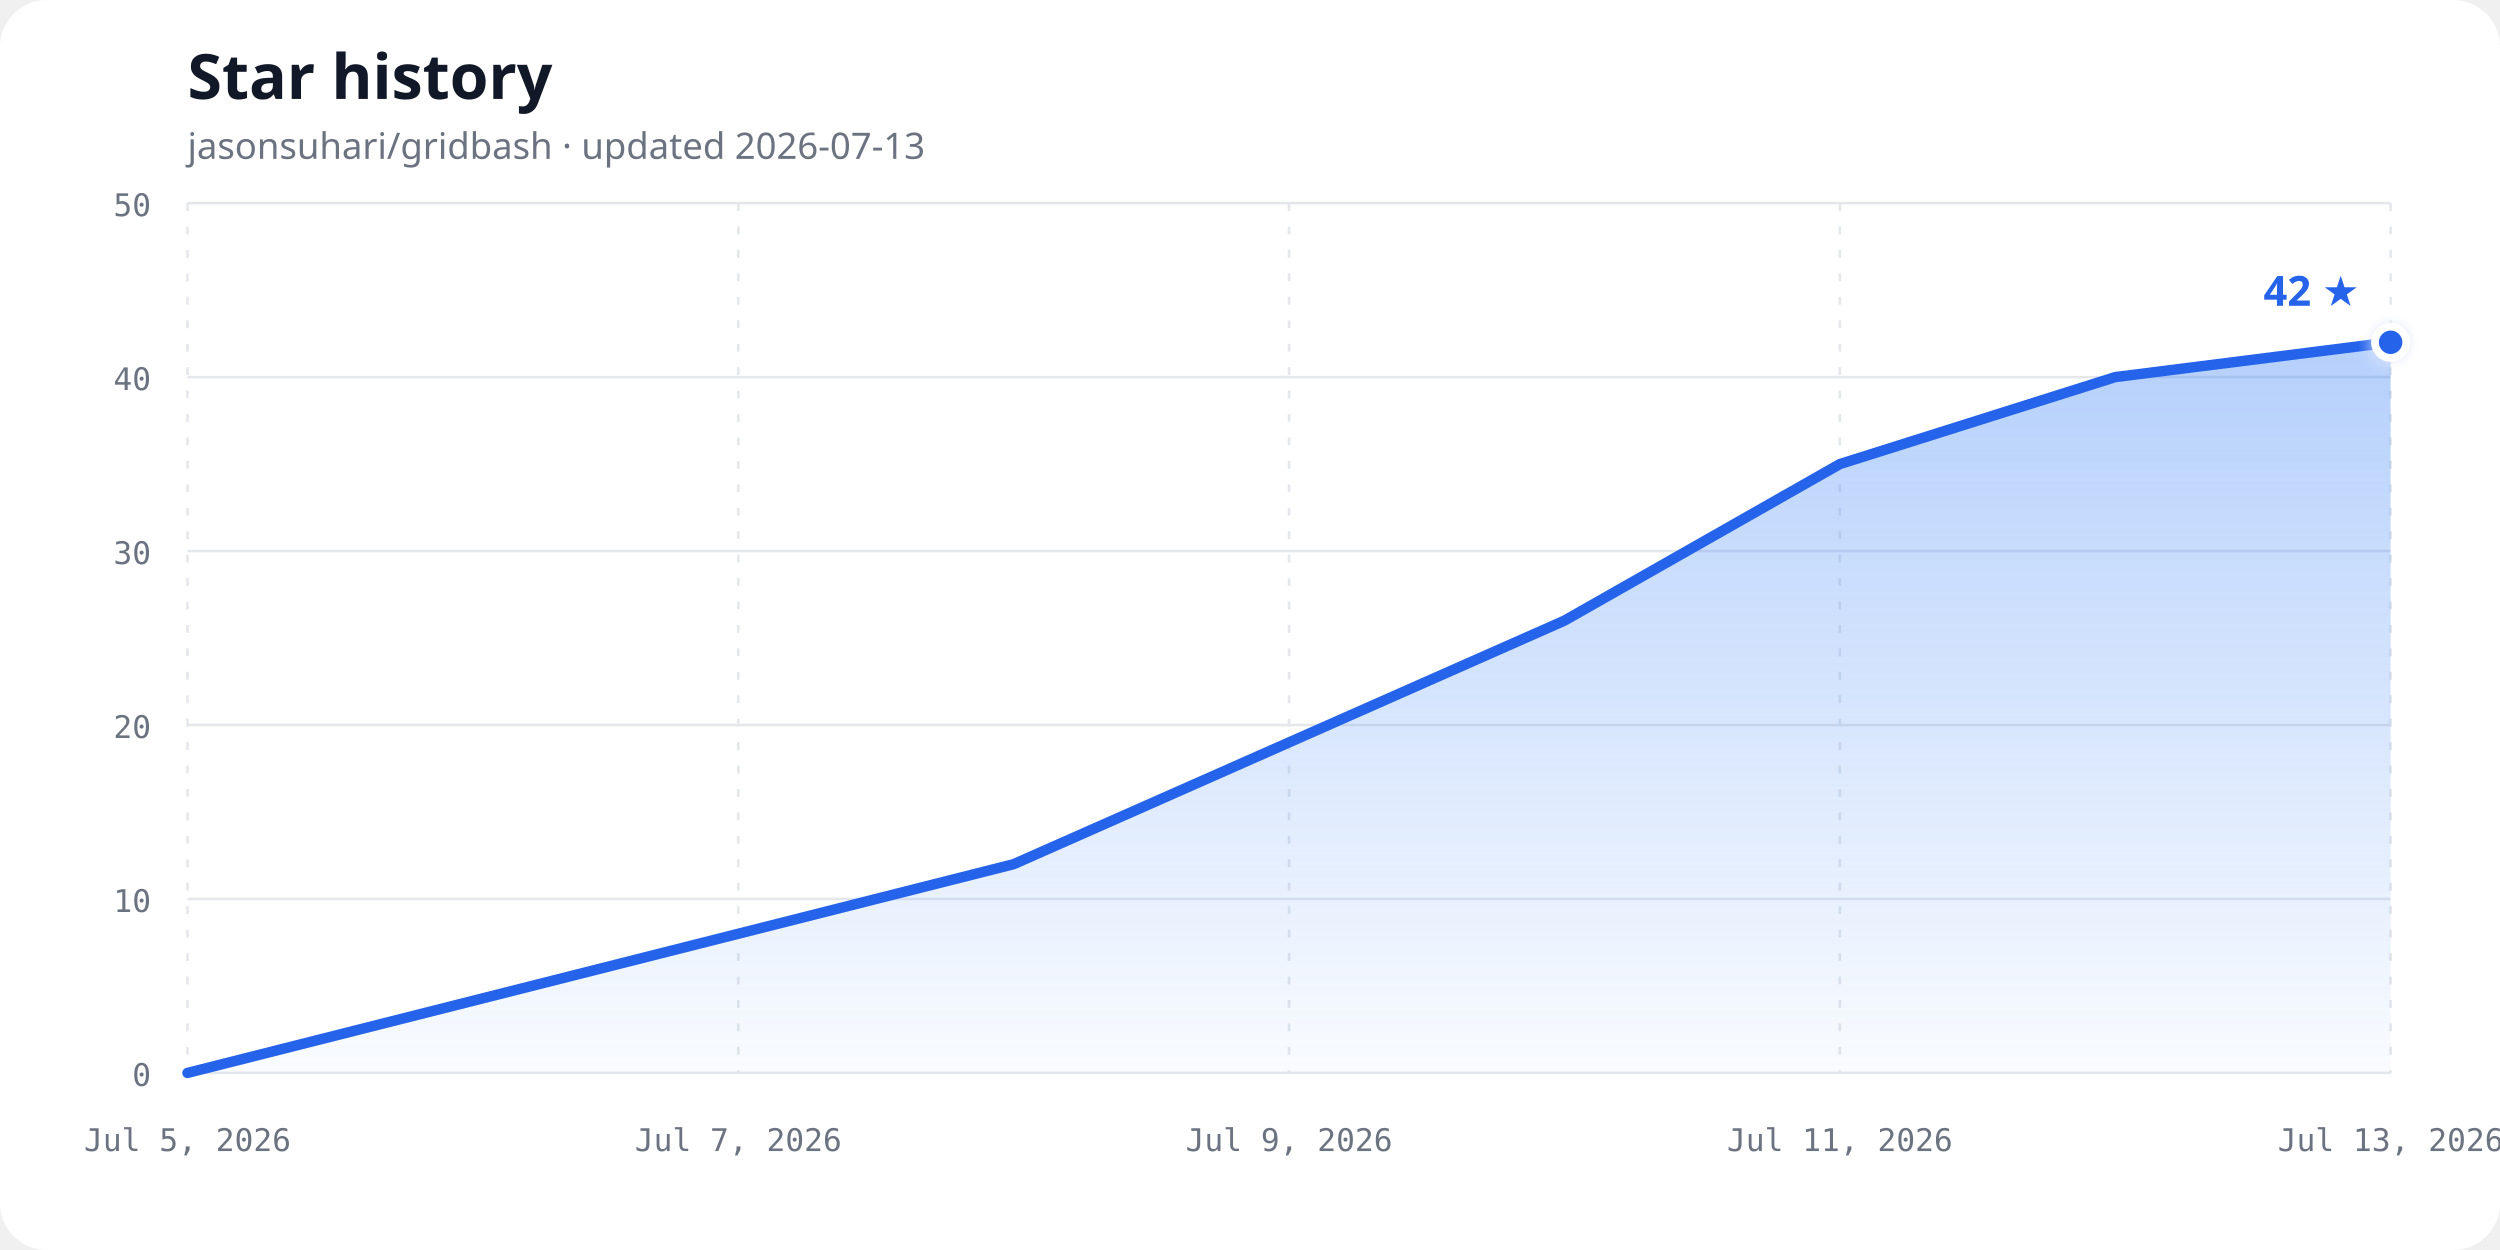
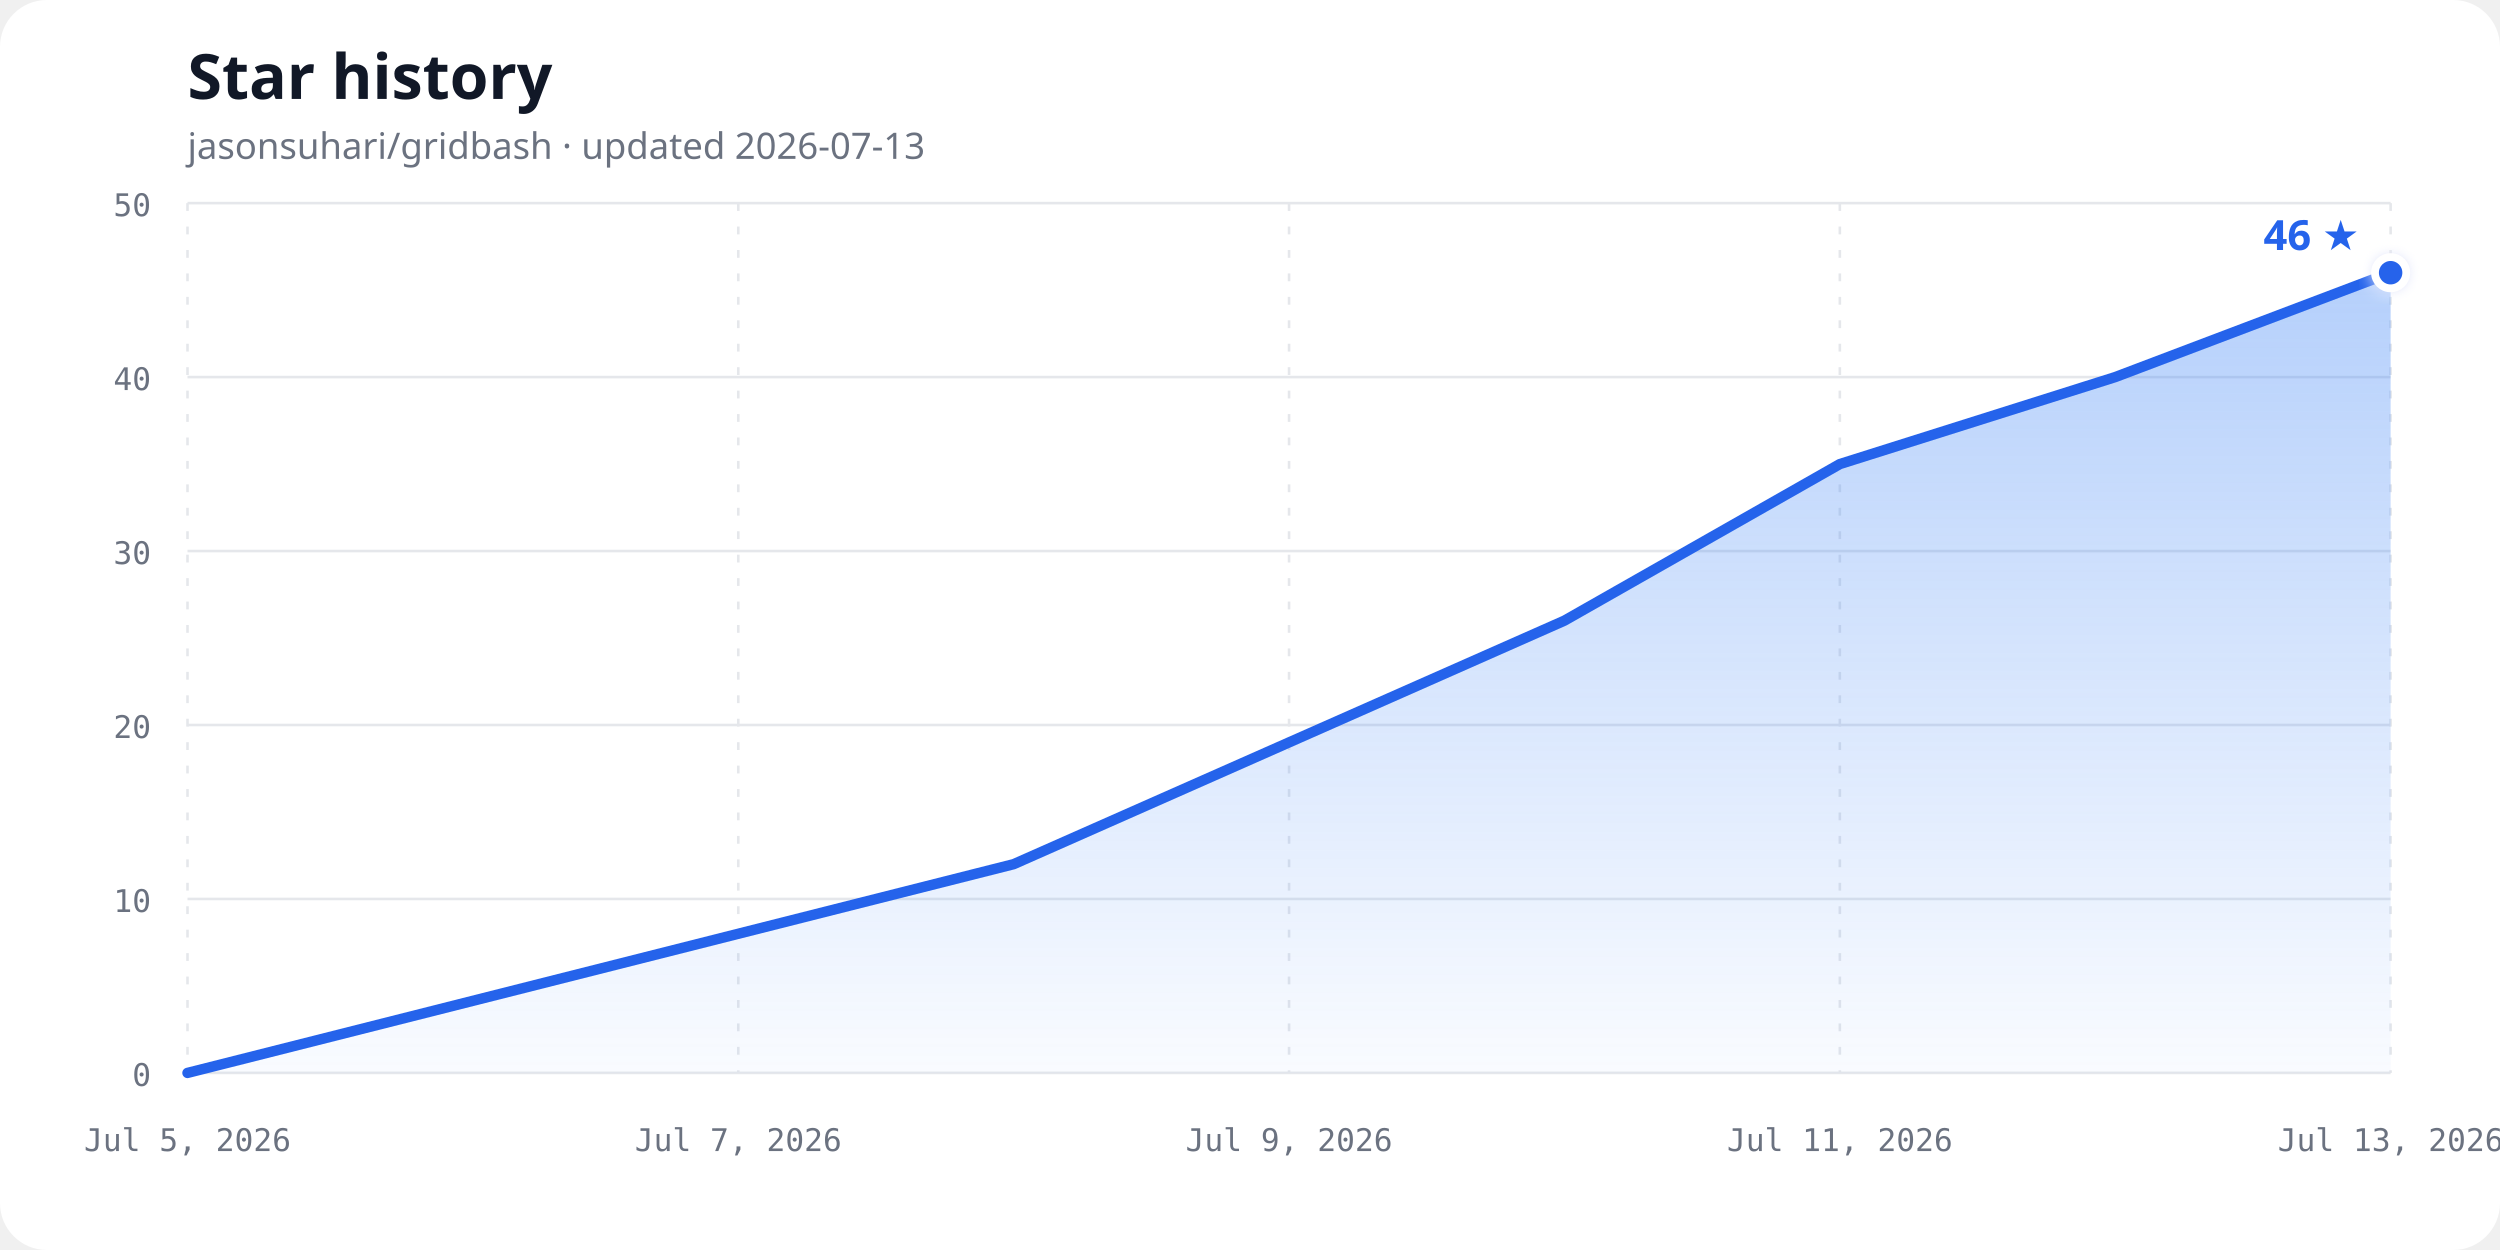
<svg xmlns="http://www.w3.org/2000/svg" width="960" height="480" viewBox="0 0 960 480" role="img" aria-labelledby="chart-title chart-description">
  <defs>
    <linearGradient id="area-gradient" x1="0" y1="0" x2="0" y2="1">
      <stop offset="0%" stop-color="#3b82f6" stop-opacity="0.38" />
      <stop offset="100%" stop-color="#3b82f6" stop-opacity="0.03" />
    </linearGradient>
    <filter id="glow" x="-50%" y="-50%" width="200%" height="200%">
      <feGaussianBlur stdDeviation="3" result="blur" />
      <feMerge>
        <feMergeNode in="blur" />
        <feMergeNode in="SourceGraphic" />
      </feMerge>
    </filter>
  </defs>
  <style>
    .background { fill: #ffffff; }
    .title { fill: #111827; font: 700 24px ui-sans-serif, system-ui, sans-serif; }
    .subtitle { fill: #6b7280; font: 14px ui-sans-serif, system-ui, sans-serif; }
    .axis-label { fill: #6b7280; font: 12px ui-monospace, SFMono-Regular, Consolas, monospace; }
    .grid { stroke: #e5e7eb; stroke-width: 1; }
    .vertical { stroke-dasharray: 3 6; }
    .line { fill: none; stroke: #2563eb; stroke-width: 4; stroke-linecap: round; stroke-linejoin: round; }
    .point { fill: #2563eb; stroke: #ffffff; stroke-width: 3; }
    .count { fill: #2563eb; font: 700 16px ui-sans-serif, system-ui, sans-serif; }
    @media (prefers-color-scheme: dark) {
      .background { fill: #0d1117; }
      .title { fill: #f0f6fc; }
      .subtitle, .axis-label { fill: #8b949e; }
      .grid { stroke: #30363d; }
      .line { stroke: #58a6ff; }
      .point { fill: #58a6ff; stroke: #0d1117; }
      .count { fill: #58a6ff; }
    }
  </style>
  <rect class="background" width="960" height="480" rx="18" />
  <text class="title" x="72" y="38">Star history</text>
  <text class="subtitle" x="72" y="61">jasonsuhari/gridbash · updated 2026-07-13</text>
  <line class="grid" x1="72" y1="412.00" x2="918" y2="412.00" />
  <text class="axis-label" x="58" y="417.00" text-anchor="end">0</text>
  <line class="grid" x1="72" y1="345.20" x2="918" y2="345.20" />
  <text class="axis-label" x="58" y="350.20" text-anchor="end">10</text>
  <line class="grid" x1="72" y1="278.40" x2="918" y2="278.40" />
  <text class="axis-label" x="58" y="283.40" text-anchor="end">20</text>
  <line class="grid" x1="72" y1="211.60" x2="918" y2="211.60" />
  <text class="axis-label" x="58" y="216.60" text-anchor="end">30</text>
  <line class="grid" x1="72" y1="144.80" x2="918" y2="144.80" />
  <text class="axis-label" x="58" y="149.80" text-anchor="end">40</text>
  <line class="grid" x1="72" y1="78.00" x2="918" y2="78.00" />
  <text class="axis-label" x="58" y="83.00" text-anchor="end">50</text>
  <line class="grid vertical" x1="72.00" y1="78" x2="72.00" y2="412" />
  <text class="axis-label" x="72.00" y="442" text-anchor="middle">Jul 5, 2026</text>
  <line class="grid vertical" x1="283.50" y1="78" x2="283.50" y2="412" />
  <text class="axis-label" x="283.50" y="442" text-anchor="middle">Jul 7, 2026</text>
  <line class="grid vertical" x1="495.00" y1="78" x2="495.00" y2="412" />
  <text class="axis-label" x="495.00" y="442" text-anchor="middle">Jul 9, 2026</text>
  <line class="grid vertical" x1="706.50" y1="78" x2="706.50" y2="412" />
  <text class="axis-label" x="706.50" y="442" text-anchor="middle">Jul 11, 2026</text>
  <line class="grid vertical" x1="918.00" y1="78" x2="918.00" y2="412" />
  <text class="axis-label" x="918.00" y="442" text-anchor="middle">Jul 13, 2026</text>
-   <path d="M 72.00,412.00 L 389.25,331.84 L 495.00,285.08 L 600.75,238.32 L 706.50,178.20 L 812.25,144.80 L 918.00,131.44 L 918.00,412.00 L 72,412.00 Z" fill="url(#area-gradient)" />
-   <path class="line" d="M 72.00,412.00 L 389.25,331.84 L 495.00,285.08 L 600.75,238.32 L 706.50,178.20 L 812.25,144.80 L 918.00,131.44" />
-   <circle class="point" cx="918.00" cy="131.44" r="6" filter="url(#glow)" />
-   <text class="count" x="906.00" y="117.44" text-anchor="end">42 ★</text>
+   <path d="M 72.00,412.00 L 389.25,331.84 L 495.00,285.08 L 600.75,238.32 L 706.50,178.20 L 812.25,144.80 L 918.00,104.72 L 918.00,412.00 L 72,412.00 Z" fill="url(#area-gradient)" />
+   <path class="line" d="M 72.00,412.00 L 389.25,331.84 L 495.00,285.08 L 600.75,238.32 L 706.50,178.20 L 812.25,144.80 L 918.00,104.72" />
+   <circle class="point" cx="918.00" cy="104.72" r="6" filter="url(#glow)" />
+   <text class="count" x="906.00" y="96.00" text-anchor="end">46 ★</text>
</svg>
